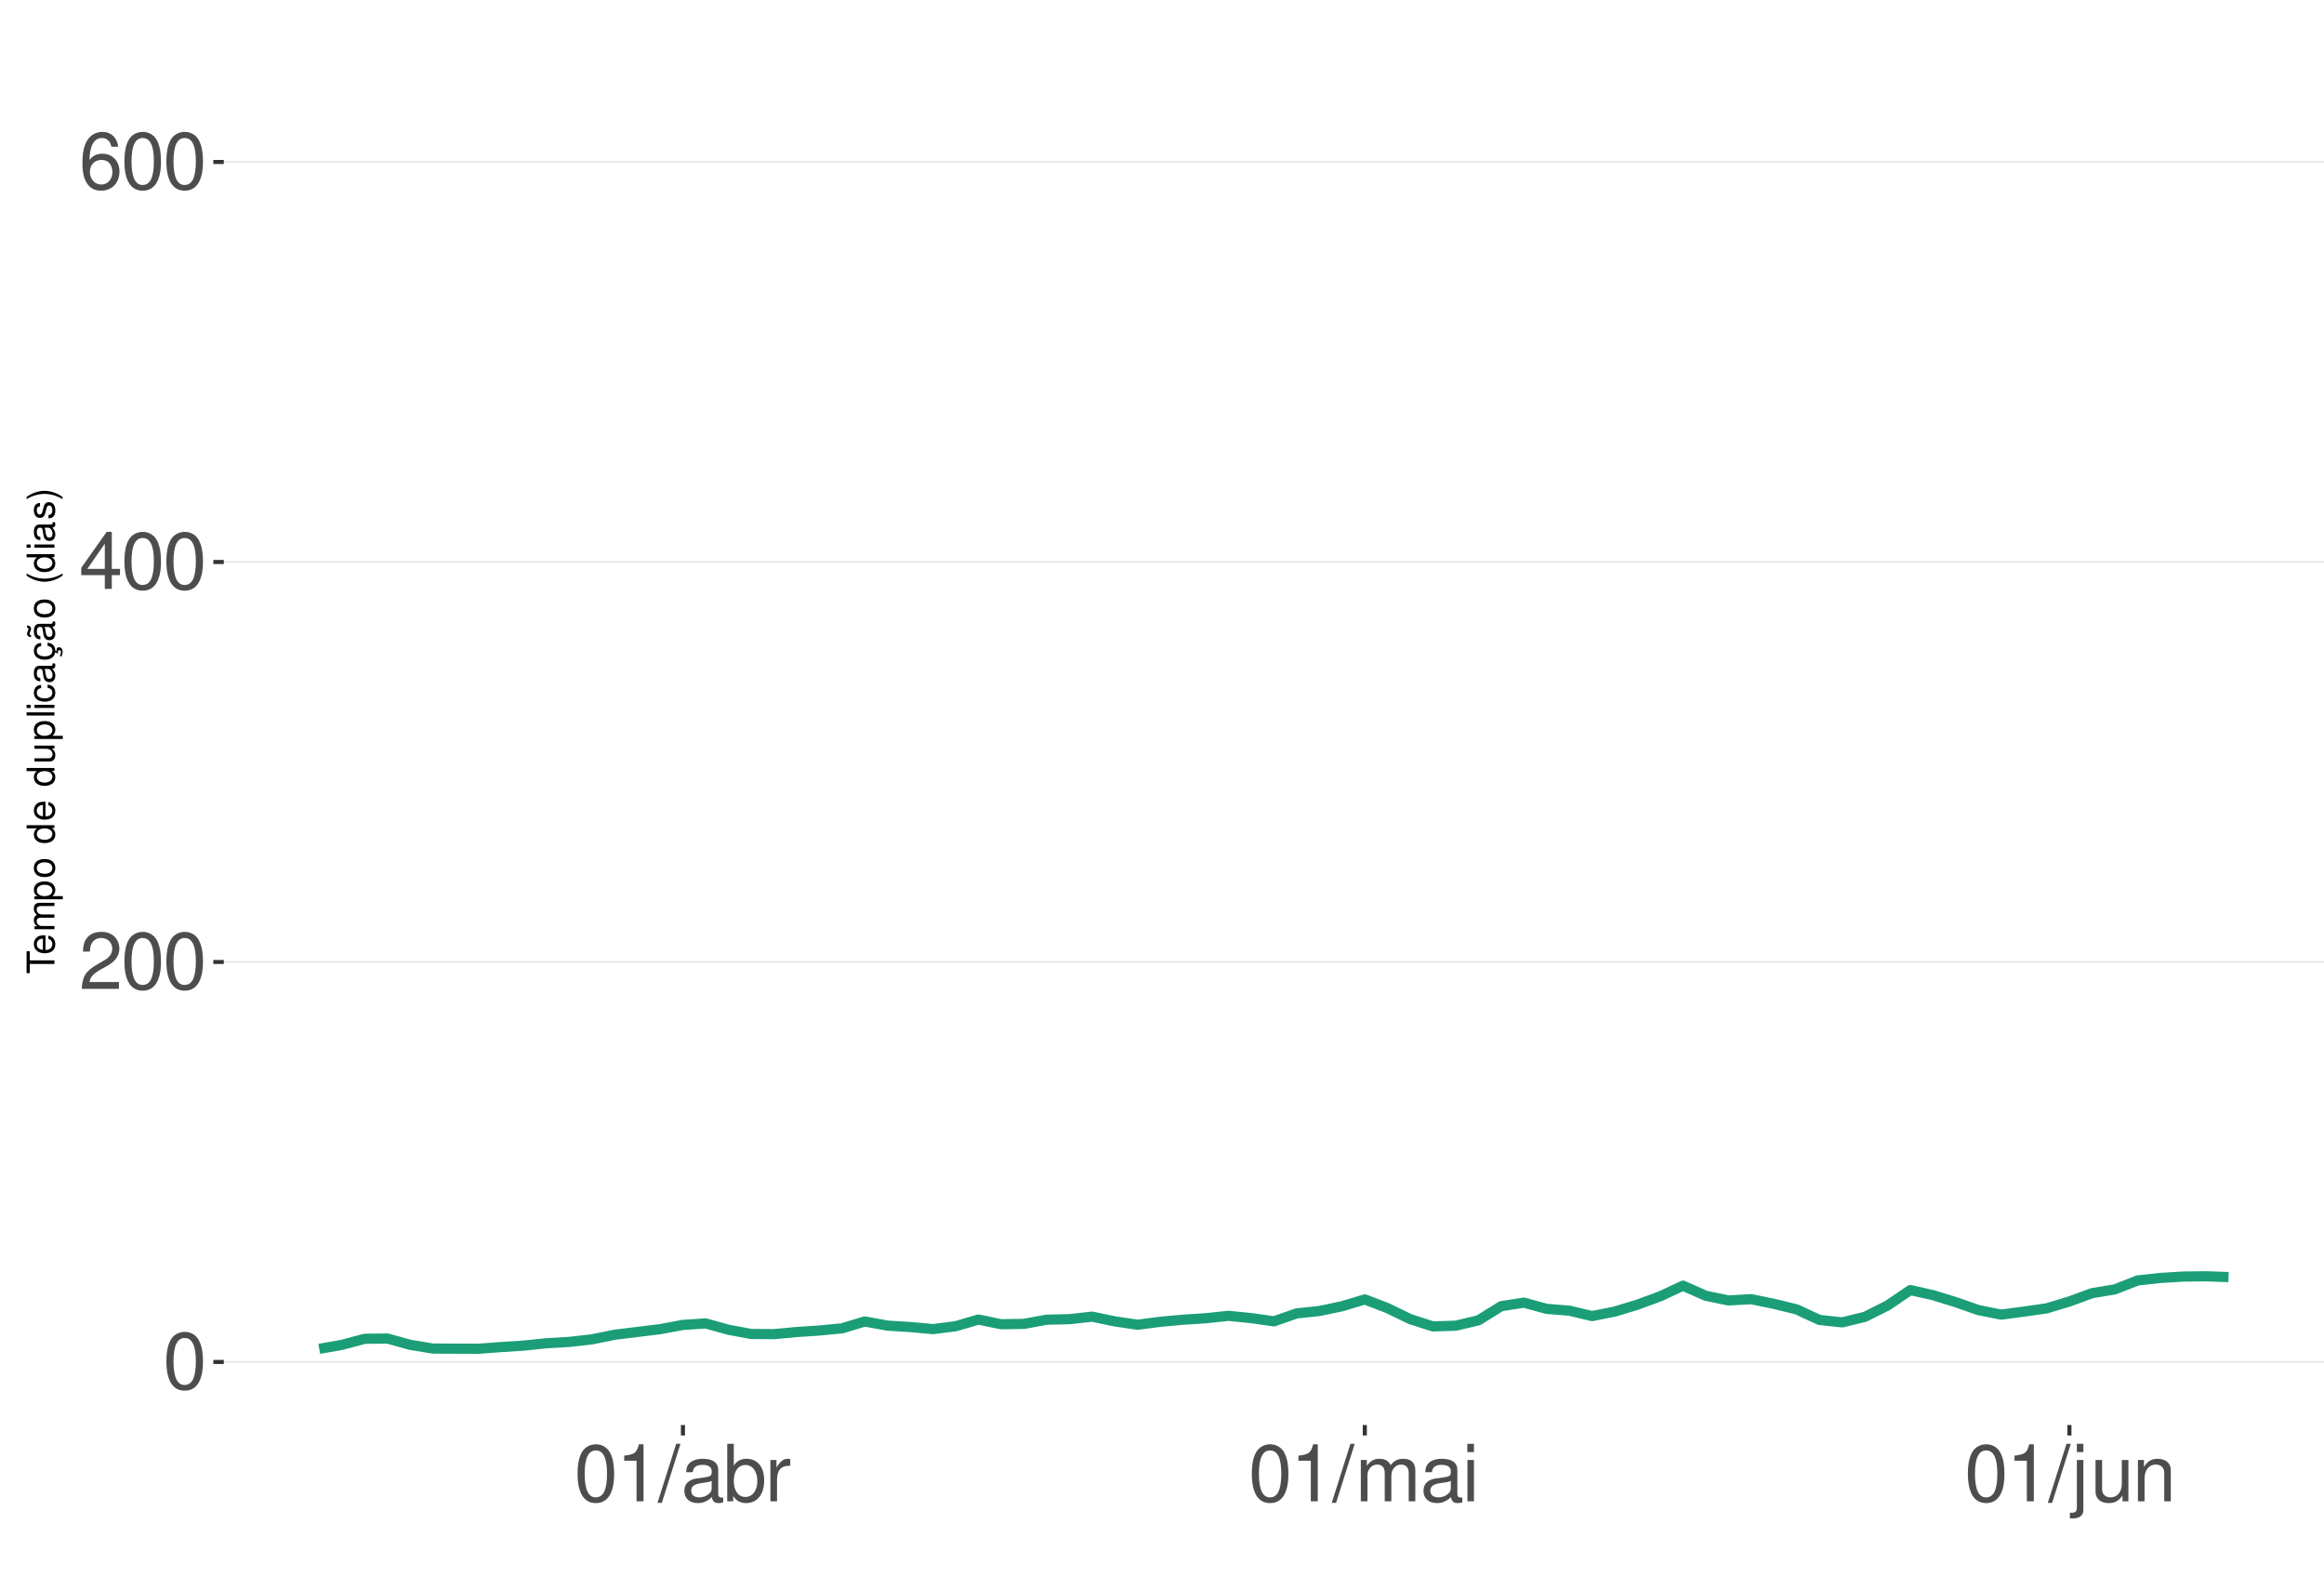
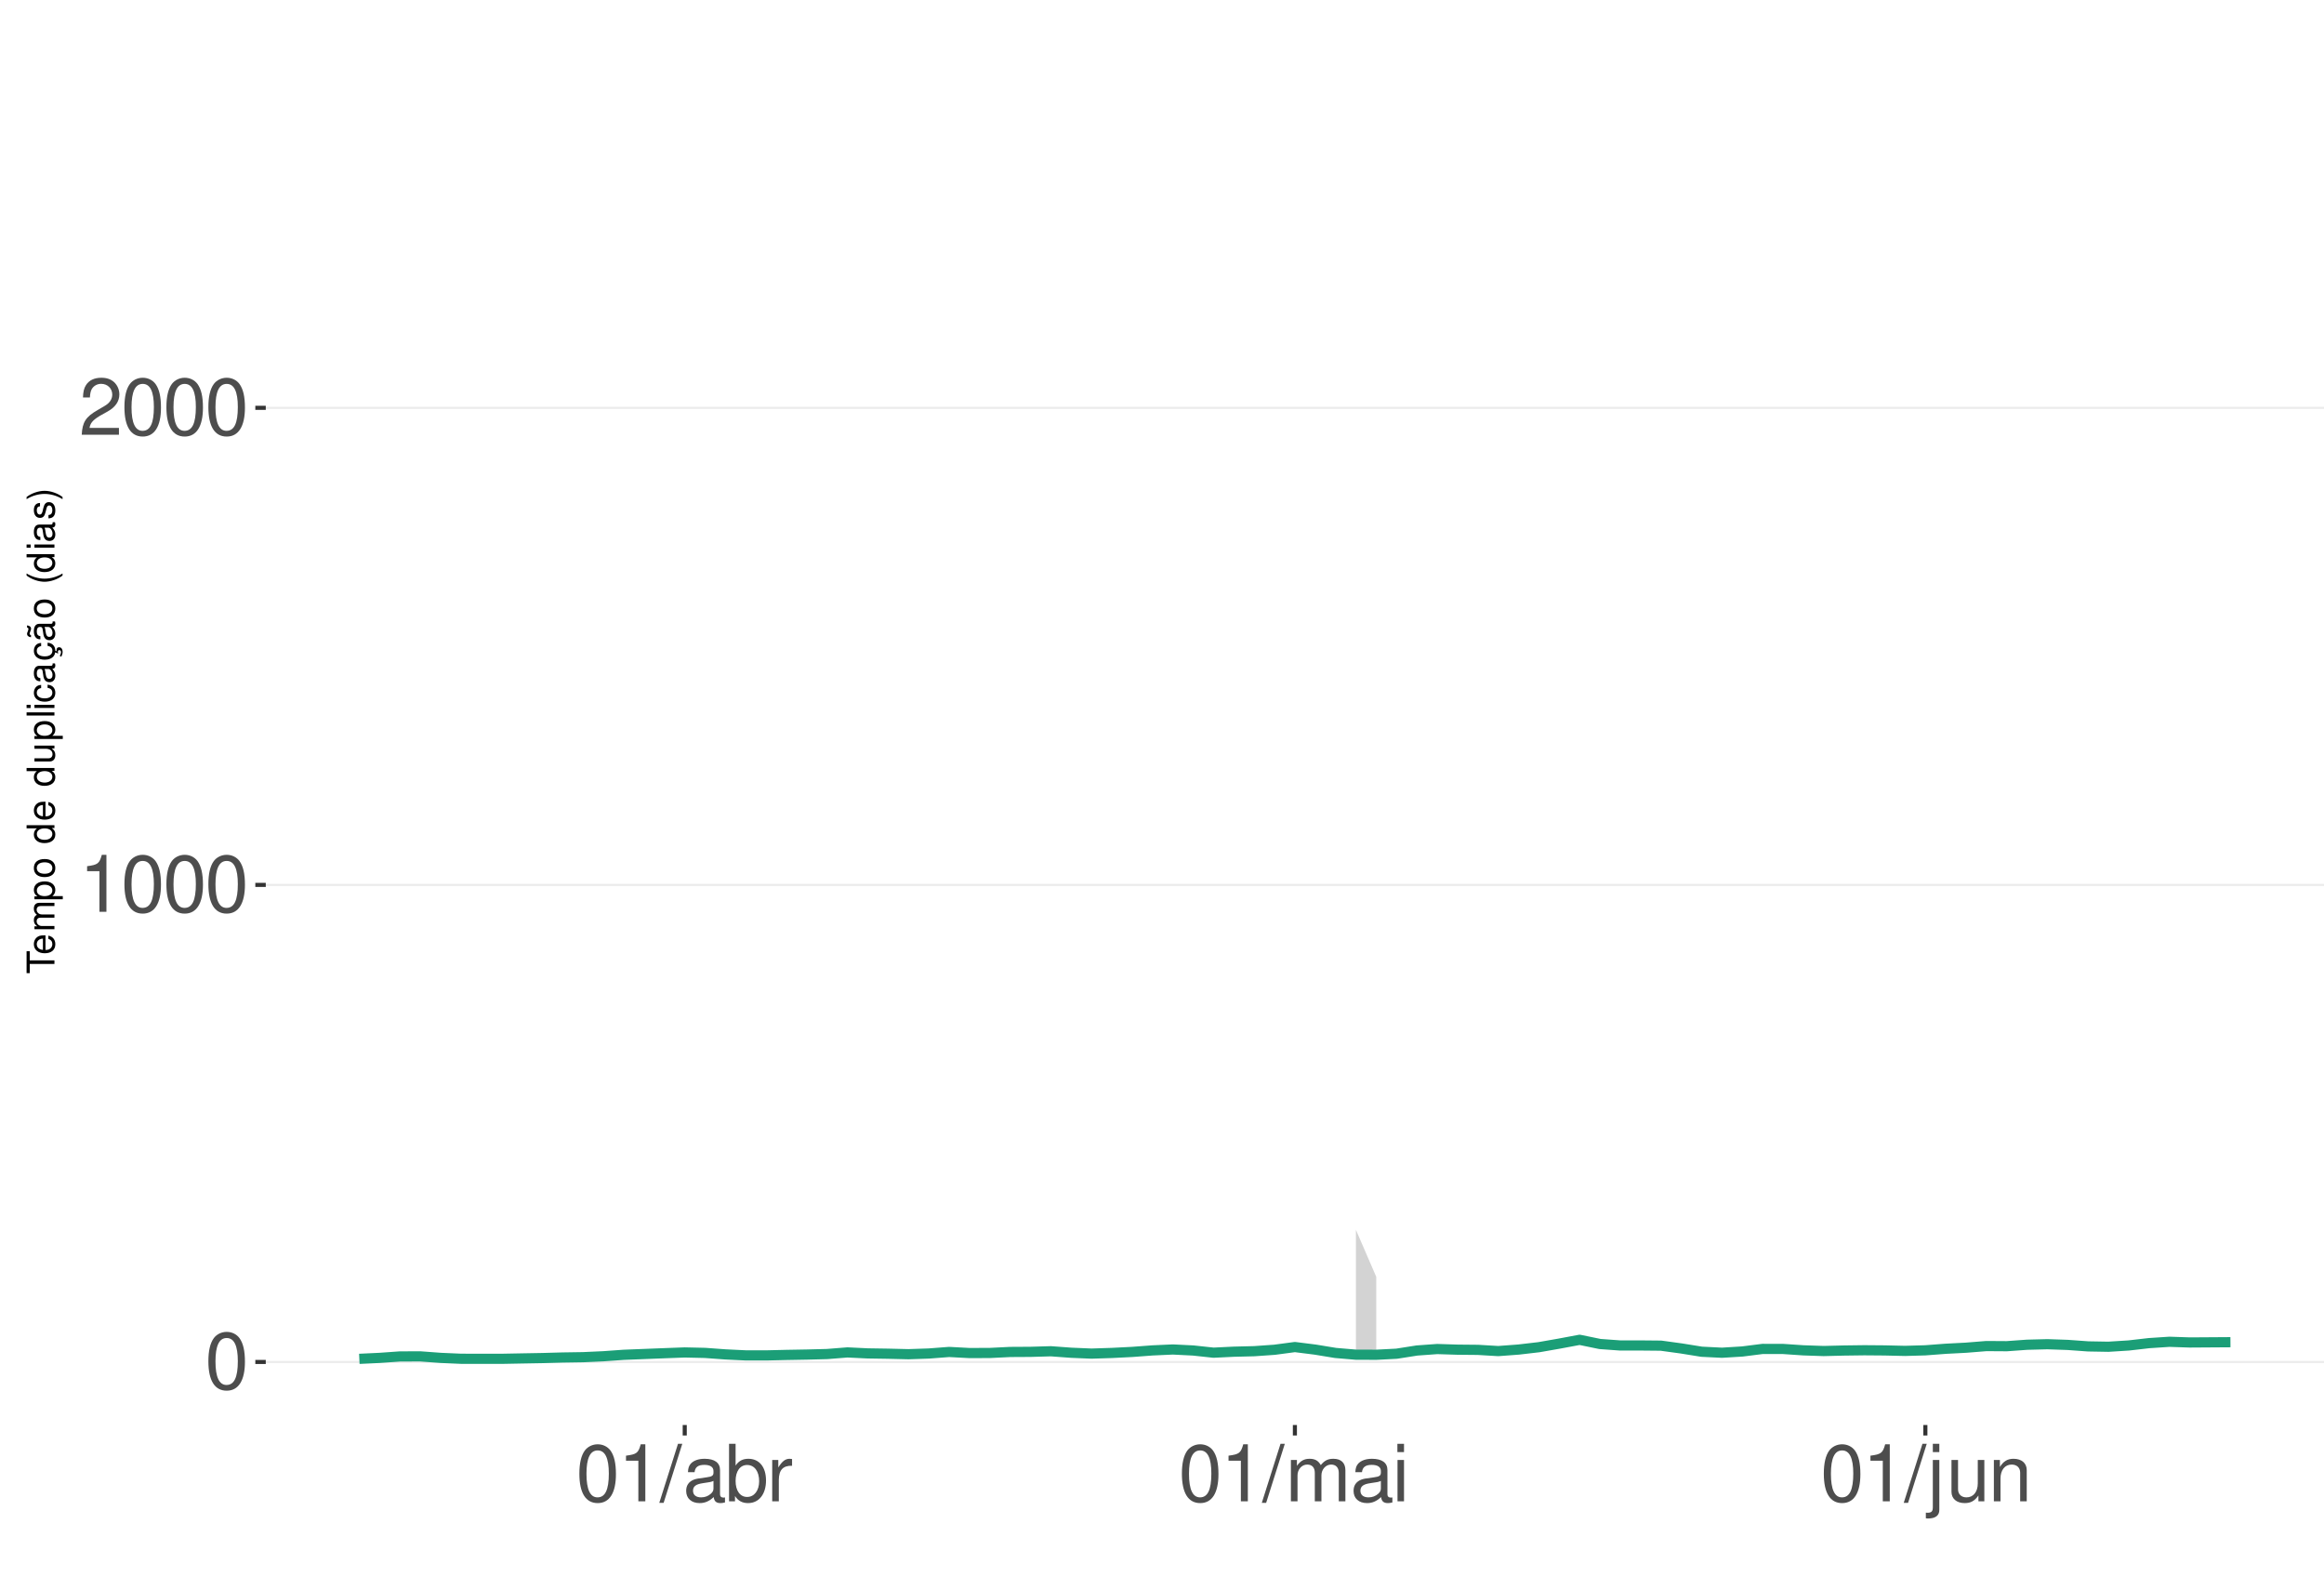
<svg xmlns="http://www.w3.org/2000/svg" xmlns:xlink="http://www.w3.org/1999/xlink" width="609pt" height="413pt" viewBox="0 0 609 413" version="1.1">
  <defs>
    <g>
      <symbol overflow="visible" id="glyph0-0">
        <path style="stroke:none;" d="" />
      </symbol>
      <symbol overflow="visible" id="glyph0-1">
        <path style="stroke:none;" d="M 5.688 -14.938 C 4.312 -14.938 3.078 -14.312 2.312 -13.297 C 1.359 -11.984 0.891 -10 0.891 -7.234 C 0.891 -2.188 2.547 0.469 5.688 0.469 C 8.781 0.469 10.469 -2.188 10.469 -7.109 C 10.469 -10 10.016 -11.938 9.047 -13.297 C 8.281 -14.328 7.062 -14.938 5.688 -14.938 Z M 5.688 -13.328 C 7.641 -13.328 8.609 -11.312 8.609 -7.266 C 8.609 -3.016 7.656 -1.031 5.641 -1.031 C 3.719 -1.031 2.75 -3.094 2.75 -7.203 C 2.75 -11.312 3.719 -13.328 5.688 -13.328 Z M 5.688 -13.328 " />
      </symbol>
      <symbol overflow="visible" id="glyph0-2">
+         <path style="stroke:none;" d="M 5.344 -10.641 L 5.344 0 L 7.172 0 L 7.172 -14.938 L 5.969 -14.938 C 5.328 -12.641 4.922 -12.328 2.109 -11.953 L 2.109 -10.641 Z M 5.344 -10.641 " />
+       </symbol>
+       <symbol overflow="visible" id="glyph0-3">
        <path style="stroke:none;" d="M 10.453 -1.797 L 2.75 -1.797 C 2.938 -3.031 3.594 -3.828 5.391 -4.922 L 7.453 -6.078 C 9.5 -7.203 10.562 -8.734 10.562 -10.578 C 10.562 -11.812 10.062 -12.969 9.188 -13.781 C 8.328 -14.562 7.25 -14.938 5.859 -14.938 C 4 -14.938 2.625 -14.281 1.812 -13 C 1.297 -12.203 1.078 -11.281 1.031 -9.766 L 2.844 -9.766 C 2.906 -10.781 3.031 -11.375 3.281 -11.875 C 3.766 -12.781 4.703 -13.344 5.797 -13.344 C 7.453 -13.344 8.703 -12.141 8.703 -10.531 C 8.703 -9.344 8.016 -8.297 6.719 -7.562 L 4.812 -6.438 C 1.75 -4.688 0.875 -3.281 0.703 -0.016 L 10.453 -0.016 Z M 10.453 -1.797 " />
      </symbol>
-       <symbol overflow="visible" id="glyph0-3">
-         <path style="stroke:none;" d="M 6.75 -3.609 L 6.75 0 L 8.578 0 L 8.578 -3.609 L 10.734 -3.609 L 10.734 -5.25 L 8.578 -5.25 L 8.578 -14.938 L 7.234 -14.938 L 0.578 -5.531 L 0.578 -3.609 Z M 6.75 -5.25 L 2.172 -5.25 L 6.75 -11.844 Z M 6.75 -5.25 " />
-       </symbol>
      <symbol overflow="visible" id="glyph0-4">
-         <path style="stroke:none;" d="M 10.281 -11.047 C 9.938 -13.484 8.359 -14.938 6.141 -14.938 C 4.531 -14.938 3.078 -14.156 2.203 -12.812 C 1.281 -11.344 0.891 -9.516 0.891 -6.812 C 0.891 -4.297 1.234 -2.703 2.125 -1.391 C 2.906 -0.172 4.188 0.469 5.797 0.469 C 8.594 0.469 10.594 -1.609 10.594 -4.531 C 10.594 -7.266 8.734 -9.219 6.109 -9.219 C 4.672 -9.219 3.531 -8.672 2.75 -7.578 C 2.766 -11.281 3.922 -13.328 6.016 -13.328 C 7.297 -13.328 8.188 -12.5 8.469 -11.047 Z M 5.891 -7.594 C 7.641 -7.594 8.734 -6.359 8.734 -4.375 C 8.734 -2.5 7.5 -1.141 5.828 -1.141 C 4.125 -1.141 2.844 -2.562 2.844 -4.469 C 2.844 -6.328 4.094 -7.594 5.891 -7.594 Z M 5.891 -7.594 " />
+         <path style="stroke:none;" d="M 4.734 -15.062 L -0.172 0.406 L 0.969 0.406 L 5.859 -15.062 Z M 4.734 -15.062 " />
      </symbol>
      <symbol overflow="visible" id="glyph0-5">
-         <path style="stroke:none;" d="M 5.344 -10.641 L 5.344 0 L 7.172 0 L 7.172 -14.938 L 5.969 -14.938 C 5.328 -12.641 4.922 -12.328 2.109 -11.953 L 2.109 -10.641 Z M 5.344 -10.641 " />
+         <path style="stroke:none;" d="M 11.047 -1.016 C 10.859 -0.969 10.781 -0.969 10.672 -0.969 C 10.078 -0.969 9.75 -1.281 9.75 -1.812 L 9.75 -8.188 C 9.75 -10.094 8.344 -11.141 5.688 -11.141 C 4.094 -11.141 2.828 -10.672 2.094 -9.875 C 1.594 -9.312 1.391 -8.703 1.344 -7.625 L 3.078 -7.625 C 3.219 -8.938 4 -9.547 5.625 -9.547 C 7.188 -9.547 8.031 -8.969 8.031 -7.938 L 8.031 -7.484 C 8.016 -6.734 7.641 -6.469 6.234 -6.281 C 3.797 -5.969 3.422 -5.891 2.766 -5.625 C 1.516 -5.078 0.875 -4.125 0.875 -2.734 C 0.875 -0.766 2.234 0.469 4.422 0.469 C 5.781 0.469 6.875 0 8.094 -1.109 C 8.219 0 8.766 0.469 9.875 0.469 C 10.25 0.469 10.469 0.438 11.047 0.297 Z M 8.031 -3.406 C 8.031 -2.828 7.875 -2.484 7.359 -2 C 6.656 -1.359 5.797 -1.031 4.797 -1.031 C 3.453 -1.031 2.672 -1.672 2.672 -2.766 C 2.672 -3.906 3.406 -4.484 5.266 -4.75 C 7.109 -5 7.453 -5.078 8.031 -5.344 Z M 8.031 -3.406 " />
      </symbol>
      <symbol overflow="visible" id="glyph0-6">
-         <path style="stroke:none;" d="M 4.734 -15.062 L -0.172 0.406 L 0.969 0.406 L 5.859 -15.062 Z M 4.734 -15.062 " />
+         <path style="stroke:none;" d="M 1.109 -15.062 L 1.109 0 L 2.672 0 L 2.672 -1.391 C 3.484 -0.125 4.578 0.469 6.094 0.469 C 8.938 0.469 10.797 -1.859 10.797 -5.453 C 10.797 -8.969 9.047 -11.141 6.172 -11.141 C 4.688 -11.141 3.641 -10.578 2.828 -9.359 L 2.828 -15.062 Z M 5.844 -9.516 C 7.766 -9.516 9 -7.844 9 -5.266 C 9 -2.812 7.719 -1.141 5.844 -1.141 C 4 -1.141 2.828 -2.781 2.828 -5.328 C 2.828 -7.875 4 -9.516 5.844 -9.516 Z M 5.844 -9.516 " />
      </symbol>
      <symbol overflow="visible" id="glyph0-7">
-         <path style="stroke:none;" d="M 11.047 -1.016 C 10.859 -0.969 10.781 -0.969 10.672 -0.969 C 10.078 -0.969 9.75 -1.281 9.75 -1.812 L 9.75 -8.188 C 9.75 -10.094 8.344 -11.141 5.688 -11.141 C 4.094 -11.141 2.828 -10.672 2.094 -9.875 C 1.594 -9.312 1.391 -8.703 1.344 -7.625 L 3.078 -7.625 C 3.219 -8.938 4 -9.547 5.625 -9.547 C 7.188 -9.547 8.031 -8.969 8.031 -7.938 L 8.031 -7.484 C 8.016 -6.734 7.641 -6.469 6.234 -6.281 C 3.797 -5.969 3.422 -5.891 2.766 -5.625 C 1.516 -5.078 0.875 -4.125 0.875 -2.734 C 0.875 -0.766 2.234 0.469 4.422 0.469 C 5.781 0.469 6.875 0 8.094 -1.109 C 8.219 0 8.766 0.469 9.875 0.469 C 10.25 0.469 10.469 0.438 11.047 0.297 Z M 8.031 -3.406 C 8.031 -2.828 7.875 -2.484 7.359 -2 C 6.656 -1.359 5.797 -1.031 4.797 -1.031 C 3.453 -1.031 2.672 -1.672 2.672 -2.766 C 2.672 -3.906 3.406 -4.484 5.266 -4.75 C 7.109 -5 7.453 -5.078 8.031 -5.344 Z M 8.031 -3.406 " />
+         <path style="stroke:none;" d="M 1.422 -10.828 L 1.422 0 L 3.156 0 L 3.156 -5.625 C 3.188 -8.219 4.25 -9.375 6.625 -9.312 L 6.625 -11.078 C 6.344 -11.109 6.172 -11.141 5.969 -11.141 C 4.859 -11.141 4 -10.469 3.016 -8.859 L 3.016 -10.828 Z M 1.422 -10.828 " />
      </symbol>
      <symbol overflow="visible" id="glyph0-8">
-         <path style="stroke:none;" d="M 1.109 -15.062 L 1.109 0 L 2.672 0 L 2.672 -1.391 C 3.484 -0.125 4.578 0.469 6.094 0.469 C 8.938 0.469 10.797 -1.859 10.797 -5.453 C 10.797 -8.969 9.047 -11.141 6.172 -11.141 C 4.688 -11.141 3.641 -10.578 2.828 -9.359 L 2.828 -15.062 Z M 5.844 -9.516 C 7.766 -9.516 9 -7.844 9 -5.266 C 9 -2.812 7.719 -1.141 5.844 -1.141 C 4 -1.141 2.828 -2.781 2.828 -5.328 C 2.828 -7.875 4 -9.516 5.844 -9.516 Z M 5.844 -9.516 " />
+         <path style="stroke:none;" d="M 1.453 -10.828 L 1.453 0 L 3.188 0 L 3.188 -6.797 C 3.188 -8.359 4.312 -9.625 5.719 -9.625 C 7 -9.625 7.719 -8.844 7.719 -7.453 L 7.719 0 L 9.453 0 L 9.453 -6.797 C 9.453 -8.359 10.594 -9.625 12 -9.625 C 13.266 -9.625 14 -8.812 14 -7.453 L 14 0 L 15.734 0 L 15.734 -8.125 C 15.734 -10.062 14.625 -11.141 12.594 -11.141 C 11.156 -11.141 10.281 -10.703 9.281 -9.484 C 8.641 -10.641 7.766 -11.141 6.359 -11.141 C 4.922 -11.141 3.953 -10.594 3.031 -9.297 L 3.031 -10.828 Z M 1.453 -10.828 " />
      </symbol>
      <symbol overflow="visible" id="glyph0-9">
-         <path style="stroke:none;" d="M 1.422 -10.828 L 1.422 0 L 3.156 0 L 3.156 -5.625 C 3.188 -8.219 4.25 -9.375 6.625 -9.312 L 6.625 -11.078 C 6.344 -11.109 6.172 -11.141 5.969 -11.141 C 4.859 -11.141 4 -10.469 3.016 -8.859 L 3.016 -10.828 Z M 1.422 -10.828 " />
+         <path style="stroke:none;" d="M 3.094 -10.828 L 1.391 -10.828 L 1.391 0 L 3.094 0 Z M 3.094 -15.062 L 1.359 -15.062 L 1.359 -12.891 L 3.094 -12.891 Z M 3.094 -15.062 " />
      </symbol>
      <symbol overflow="visible" id="glyph0-10">
-         <path style="stroke:none;" d="M 1.453 -10.828 L 1.453 0 L 3.188 0 L 3.188 -6.797 C 3.188 -8.359 4.312 -9.625 5.719 -9.625 C 7 -9.625 7.719 -8.844 7.719 -7.453 L 7.719 0 L 9.453 0 L 9.453 -6.797 C 9.453 -8.359 10.594 -9.625 12 -9.625 C 13.266 -9.625 14 -8.812 14 -7.453 L 14 0 L 15.734 0 L 15.734 -8.125 C 15.734 -10.062 14.625 -11.141 12.594 -11.141 C 11.156 -11.141 10.281 -10.703 9.281 -9.484 C 8.641 -10.641 7.766 -11.141 6.359 -11.141 C 4.922 -11.141 3.953 -10.594 3.031 -9.297 L 3.031 -10.828 Z M 1.453 -10.828 " />
+         <path style="stroke:none;" d="M 1.453 -10.828 L 1.453 1.562 C 1.453 2.641 1.109 3 0.047 3 C -0.078 3 -0.141 3 -0.375 2.969 L -0.375 4.438 C -0.172 4.484 -0.062 4.5 0.203 4.5 C 2.141 4.5 3.156 3.734 3.156 2.25 L 3.156 -10.828 Z M 3.156 -15.062 L 1.453 -15.062 L 1.453 -12.891 L 3.156 -12.891 Z M 3.156 -15.062 " />
      </symbol>
      <symbol overflow="visible" id="glyph0-11">
-         <path style="stroke:none;" d="M 3.094 -10.828 L 1.391 -10.828 L 1.391 0 L 3.094 0 Z M 3.094 -15.062 L 1.359 -15.062 L 1.359 -12.891 L 3.094 -12.891 Z M 3.094 -15.062 " />
+         <path style="stroke:none;" d="M 9.953 0 L 9.953 -10.828 L 8.234 -10.828 L 8.234 -4.688 C 8.234 -2.484 7.078 -1.031 5.281 -1.031 C 3.922 -1.031 3.062 -1.859 3.062 -3.156 L 3.062 -10.828 L 1.344 -10.828 L 1.344 -2.484 C 1.344 -0.688 2.688 0.469 4.797 0.469 C 6.375 0.469 7.391 -0.078 8.406 -1.516 L 8.406 0 Z M 9.953 0 " />
      </symbol>
      <symbol overflow="visible" id="glyph0-12">
-         <path style="stroke:none;" d="M 1.453 -10.828 L 1.453 1.562 C 1.453 2.641 1.109 3 0.047 3 C -0.078 3 -0.141 3 -0.375 2.969 L -0.375 4.438 C -0.172 4.484 -0.062 4.5 0.203 4.5 C 2.141 4.5 3.156 3.734 3.156 2.25 L 3.156 -10.828 Z M 3.156 -15.062 L 1.453 -15.062 L 1.453 -12.891 L 3.156 -12.891 Z M 3.156 -15.062 " />
-       </symbol>
-       <symbol overflow="visible" id="glyph0-13">
-         <path style="stroke:none;" d="M 9.953 0 L 9.953 -10.828 L 8.234 -10.828 L 8.234 -4.688 C 8.234 -2.484 7.078 -1.031 5.281 -1.031 C 3.922 -1.031 3.062 -1.859 3.062 -3.156 L 3.062 -10.828 L 1.344 -10.828 L 1.344 -2.484 C 1.344 -0.688 2.688 0.469 4.797 0.469 C 6.375 0.469 7.391 -0.078 8.406 -1.516 L 8.406 0 Z M 9.953 0 " />
-       </symbol>
-       <symbol overflow="visible" id="glyph0-14">
        <path style="stroke:none;" d="M 1.453 -10.828 L 1.453 0 L 3.188 0 L 3.188 -5.969 C 3.188 -8.188 4.344 -9.625 6.109 -9.625 C 7.484 -9.625 8.344 -8.797 8.344 -7.5 L 8.344 0 L 10.062 0 L 10.062 -8.188 C 10.062 -9.984 8.719 -11.141 6.625 -11.141 C 5.016 -11.141 3.984 -10.516 3.031 -9 L 3.031 -10.828 Z M 1.453 -10.828 " />
      </symbol>
      <symbol overflow="visible" id="glyph1-0">
        <path style="stroke:none;" d="" />
      </symbol>
      <symbol overflow="visible" id="glyph1-1">
        <path style="stroke:none;" d="M -6.469 -3.547 L -6.469 -5.938 L -7.297 -5.938 L -7.297 -0.203 L -6.469 -0.203 L -6.469 -2.609 L 0 -2.609 L 0 -3.547 Z M -6.469 -3.547 " />
      </symbol>
      <symbol overflow="visible" id="glyph1-2">
        <path style="stroke:none;" d="M -2.344 -5.125 C -3.141 -5.125 -3.625 -5.062 -4.016 -4.922 C -4.875 -4.578 -5.391 -3.781 -5.391 -2.797 C -5.391 -1.344 -4.281 -0.406 -2.547 -0.406 C -0.812 -0.406 0.234 -1.297 0.234 -2.781 C 0.234 -3.984 -0.453 -4.812 -1.594 -5.016 L -1.594 -4.188 C -0.906 -3.953 -0.547 -3.484 -0.547 -2.812 C -0.547 -2.281 -0.781 -1.828 -1.219 -1.547 C -1.516 -1.344 -1.812 -1.281 -2.344 -1.266 Z M -3.016 -1.297 C -3.984 -1.359 -4.625 -1.953 -4.625 -2.797 C -4.625 -3.641 -3.953 -4.234 -3.016 -4.234 Z M -3.016 -1.297 " />
      </symbol>
      <symbol overflow="visible" id="glyph1-3">
        <path style="stroke:none;" d="M -5.234 -0.703 L 0 -0.703 L 0 -1.547 L -3.297 -1.547 C -4.047 -1.547 -4.656 -2.094 -4.656 -2.766 C -4.656 -3.391 -4.281 -3.734 -3.609 -3.734 L 0 -3.734 L 0 -4.578 L -3.297 -4.578 C -4.047 -4.578 -4.656 -5.125 -4.656 -5.812 C -4.656 -6.422 -4.266 -6.781 -3.609 -6.781 L 0 -6.781 L 0 -7.625 L -3.938 -7.625 C -4.875 -7.625 -5.391 -7.078 -5.391 -6.094 C -5.391 -5.406 -5.188 -4.984 -4.594 -4.484 C -5.156 -4.188 -5.391 -3.766 -5.391 -3.078 C -5.391 -2.375 -5.125 -1.906 -4.5 -1.469 L -5.234 -1.469 Z M -5.234 -0.703 " />
      </symbol>
      <symbol overflow="visible" id="glyph1-4">
        <path style="stroke:none;" d="M 2.188 -0.547 L 2.188 -1.375 L -0.547 -1.375 C -0.016 -1.812 0.234 -2.312 0.234 -2.984 C 0.234 -4.344 -0.859 -5.234 -2.531 -5.234 C -4.297 -5.234 -5.391 -4.375 -5.391 -2.984 C -5.391 -2.266 -5.062 -1.703 -4.453 -1.312 L -5.234 -1.312 L -5.234 -0.547 Z M -4.609 -2.844 C -4.609 -3.766 -3.797 -4.359 -2.547 -4.359 C -1.359 -4.359 -0.547 -3.75 -0.547 -2.844 C -0.547 -1.953 -1.344 -1.375 -2.578 -1.375 C -3.812 -1.375 -4.609 -1.953 -4.609 -2.844 Z M -4.609 -2.844 " />
      </symbol>
      <symbol overflow="visible" id="glyph1-5">
        <path style="stroke:none;" d="M -5.391 -2.719 C -5.391 -1.234 -4.344 -0.359 -2.578 -0.359 C -0.812 -0.359 0.234 -1.234 0.234 -2.734 C 0.234 -4.203 -0.812 -5.094 -2.547 -5.094 C -4.359 -5.094 -5.391 -4.234 -5.391 -2.719 Z M -4.625 -2.734 C -4.625 -3.672 -3.844 -4.234 -2.547 -4.234 C -1.312 -4.234 -0.547 -3.656 -0.547 -2.734 C -0.547 -1.797 -1.312 -1.234 -2.578 -1.234 C -3.844 -1.234 -4.625 -1.797 -4.625 -2.734 Z M -4.625 -2.734 " />
      </symbol>
      <symbol overflow="visible" id="glyph1-6">
        <path style="stroke:none;" d="" />
      </symbol>
      <symbol overflow="visible" id="glyph1-7">
        <path style="stroke:none;" d="M -7.297 -4.953 L -7.297 -4.125 L -4.578 -4.125 C -5.109 -3.766 -5.391 -3.203 -5.391 -2.516 C -5.391 -1.156 -4.297 -0.266 -2.625 -0.266 C -0.859 -0.266 0.234 -1.125 0.234 -2.547 C 0.234 -3.266 -0.047 -3.766 -0.688 -4.203 L 0 -4.203 L 0 -4.953 Z M -4.609 -2.656 C -4.609 -3.547 -3.812 -4.125 -2.562 -4.125 C -1.344 -4.125 -0.547 -3.547 -0.547 -2.656 C -0.547 -1.734 -1.359 -1.125 -2.578 -1.125 C -3.797 -1.125 -4.609 -1.734 -4.609 -2.656 Z M -4.609 -2.656 " />
      </symbol>
      <symbol overflow="visible" id="glyph1-8">
        <path style="stroke:none;" d="M 0 -4.812 L -5.234 -4.812 L -5.234 -3.984 L -2.266 -3.984 C -1.203 -3.984 -0.5 -3.438 -0.5 -2.562 C -0.5 -1.906 -0.906 -1.484 -1.531 -1.484 L -5.234 -1.484 L -5.234 -0.656 L -1.203 -0.656 C -0.328 -0.656 0.234 -1.297 0.234 -2.312 C 0.234 -3.094 -0.047 -3.578 -0.734 -4.062 L 0 -4.062 Z M 0 -4.812 " />
      </symbol>
      <symbol overflow="visible" id="glyph1-9">
        <path style="stroke:none;" d="M -7.297 -1.516 L -7.297 -0.688 L 0 -0.688 L 0 -1.516 Z M -7.297 -1.516 " />
      </symbol>
      <symbol overflow="visible" id="glyph1-10">
        <path style="stroke:none;" d="M -5.234 -1.5 L -5.234 -0.672 L 0 -0.672 L 0 -1.5 Z M -7.297 -1.5 L -7.297 -0.656 L -6.234 -0.656 L -6.234 -1.5 Z M -7.297 -1.5 " />
      </symbol>
      <symbol overflow="visible" id="glyph1-11">
        <path style="stroke:none;" d="M -3.484 -4.703 C -3.984 -4.672 -4.312 -4.562 -4.609 -4.359 C -5.094 -4 -5.391 -3.375 -5.391 -2.641 C -5.391 -1.219 -4.266 -0.312 -2.531 -0.312 C -0.844 -0.312 0.234 -1.203 0.234 -2.625 C 0.234 -3.875 -0.516 -4.672 -1.797 -4.766 L -1.797 -3.938 C -0.953 -3.797 -0.547 -3.359 -0.547 -2.656 C -0.547 -1.734 -1.297 -1.188 -2.531 -1.188 C -3.844 -1.188 -4.625 -1.719 -4.625 -2.625 C -4.625 -3.328 -4.203 -3.766 -3.484 -3.875 Z M -3.484 -4.703 " />
      </symbol>
      <symbol overflow="visible" id="glyph1-12">
        <path style="stroke:none;" d="M -0.484 -5.344 C -0.469 -5.266 -0.469 -5.219 -0.469 -5.172 C -0.469 -4.875 -0.625 -4.719 -0.875 -4.719 L -3.953 -4.719 C -4.891 -4.719 -5.391 -4.047 -5.391 -2.75 C -5.391 -1.984 -5.172 -1.375 -4.781 -1.016 C -4.516 -0.766 -4.203 -0.672 -3.688 -0.656 L -3.688 -1.484 C -4.328 -1.562 -4.625 -1.938 -4.625 -2.719 C -4.625 -3.484 -4.344 -3.891 -3.844 -3.891 L -3.625 -3.891 C -3.266 -3.875 -3.125 -3.703 -3.047 -3.016 C -2.891 -1.844 -2.844 -1.656 -2.719 -1.344 C -2.453 -0.734 -2 -0.422 -1.312 -0.422 C -0.375 -0.422 0.234 -1.078 0.234 -2.141 C 0.234 -2.797 0 -3.328 -0.547 -3.922 C 0 -3.984 0.234 -4.234 0.234 -4.781 C 0.234 -4.953 0.203 -5.062 0.141 -5.344 Z M -1.656 -3.891 C -1.375 -3.891 -1.203 -3.812 -0.969 -3.562 C -0.656 -3.219 -0.5 -2.812 -0.5 -2.312 C -0.5 -1.672 -0.812 -1.297 -1.344 -1.297 C -1.891 -1.297 -2.172 -1.656 -2.297 -2.547 C -2.422 -3.438 -2.453 -3.609 -2.594 -3.891 Z M -1.656 -3.891 " />
      </symbol>
      <symbol overflow="visible" id="glyph1-13">
        <path style="stroke:none;" d="M 0.234 -2.641 C 0.234 -3.875 -0.547 -4.703 -1.797 -4.766 L -1.797 -3.938 C -0.953 -3.797 -0.531 -3.359 -0.531 -2.656 C -0.531 -1.734 -1.281 -1.188 -2.516 -1.188 C -3.844 -1.188 -4.625 -1.719 -4.625 -2.625 C -4.625 -3.328 -4.203 -3.766 -3.484 -3.875 L -3.484 -4.703 C -3.984 -4.672 -4.312 -4.562 -4.609 -4.359 C -5.094 -4 -5.391 -3.375 -5.391 -2.641 C -5.391 -1.219 -4.266 -0.312 -2.531 -0.312 C -1.469 -0.312 -0.625 -0.672 -0.156 -1.312 C 0.047 -1.594 0.125 -1.812 0.203 -2.25 L 0.922 -1.938 L 0.984 -2.062 C 0.938 -2.188 0.906 -2.25 0.906 -2.375 C 0.906 -2.656 1.047 -2.828 1.281 -2.828 C 1.547 -2.828 1.734 -2.594 1.734 -2.297 C 1.734 -2.031 1.672 -1.844 1.438 -1.406 L 1.406 -1.312 L 1.812 -1.094 C 2.078 -1.75 2.141 -1.953 2.141 -2.344 C 2.141 -3.109 1.781 -3.578 1.203 -3.578 C 0.781 -3.578 0.547 -3.297 0.547 -2.797 C 0.547 -2.703 0.547 -2.641 0.562 -2.516 Z M 0.234 -2.641 " />
      </symbol>
      <symbol overflow="visible" id="glyph1-14">
        <path style="stroke:none;" d="M -0.484 -5.344 C -0.469 -5.266 -0.469 -5.219 -0.469 -5.172 C -0.469 -4.875 -0.625 -4.719 -0.875 -4.719 L -3.953 -4.719 C -4.891 -4.719 -5.391 -4.047 -5.391 -2.75 C -5.391 -1.984 -5.172 -1.375 -4.781 -1.016 C -4.516 -0.766 -4.203 -0.672 -3.688 -0.656 L -3.688 -1.484 C -4.328 -1.562 -4.625 -1.938 -4.625 -2.719 C -4.625 -3.484 -4.344 -3.891 -3.844 -3.891 L -3.625 -3.891 C -3.266 -3.875 -3.125 -3.703 -3.047 -3.016 C -2.891 -1.844 -2.844 -1.656 -2.719 -1.344 C -2.453 -0.734 -2 -0.422 -1.312 -0.422 C -0.375 -0.422 0.234 -1.078 0.234 -2.141 C 0.234 -2.797 0 -3.328 -0.547 -3.922 C 0 -3.984 0.234 -4.234 0.234 -4.781 C 0.234 -4.953 0.203 -5.062 0.141 -5.344 Z M -1.656 -3.891 C -1.375 -3.891 -1.203 -3.812 -0.969 -3.562 C -0.656 -3.219 -0.5 -2.812 -0.5 -2.312 C -0.5 -1.672 -0.812 -1.297 -1.344 -1.297 C -1.891 -1.297 -2.172 -1.656 -2.297 -2.547 C -2.422 -3.438 -2.453 -3.609 -2.594 -3.891 Z M -7.172 -3.75 C -6.922 -3.672 -6.812 -3.547 -6.812 -3.375 C -6.812 -3.25 -6.875 -2.984 -6.984 -2.734 C -7.156 -2.312 -7.172 -2.25 -7.172 -2.047 C -7.172 -1.594 -6.797 -1.297 -6.141 -1.188 L -6.141 -1.766 C -6.375 -1.812 -6.5 -1.938 -6.5 -2.094 C -6.5 -2.203 -6.469 -2.344 -6.375 -2.578 C -6.156 -3.156 -6.125 -3.234 -6.125 -3.438 C -6.125 -3.922 -6.484 -4.219 -7.172 -4.312 Z M -7.172 -3.75 " />
      </symbol>
      <symbol overflow="visible" id="glyph1-15">
        <path style="stroke:none;" d="M -7.297 -2.359 C -5.984 -1.359 -4.156 -0.734 -2.594 -0.734 C -1.016 -0.734 0.812 -1.359 2.125 -2.359 L 2.125 -2.906 C 0.688 -2.031 -0.984 -1.547 -2.594 -1.547 C -4.188 -1.547 -5.875 -2.031 -7.297 -2.906 Z M -7.297 -2.359 " />
      </symbol>
      <symbol overflow="visible" id="glyph1-16">
        <path style="stroke:none;" d="M -3.781 -4.375 C -4.812 -4.375 -5.391 -3.688 -5.391 -2.484 C -5.391 -1.266 -4.766 -0.469 -3.797 -0.469 C -2.969 -0.469 -2.578 -0.891 -2.281 -2.125 L -2.094 -2.906 C -1.953 -3.484 -1.734 -3.719 -1.375 -3.719 C -0.875 -3.719 -0.547 -3.234 -0.547 -2.5 C -0.547 -2.047 -0.672 -1.672 -0.891 -1.453 C -1.047 -1.328 -1.188 -1.266 -1.562 -1.219 L -1.562 -0.344 C -0.344 -0.375 0.234 -1.062 0.234 -2.438 C 0.234 -3.75 -0.422 -4.594 -1.438 -4.594 C -2.203 -4.594 -2.641 -4.156 -2.891 -3.109 L -3.078 -2.312 C -3.234 -1.625 -3.453 -1.344 -3.828 -1.344 C -4.312 -1.344 -4.625 -1.766 -4.625 -2.453 C -4.625 -3.125 -4.328 -3.484 -3.781 -3.5 Z M -3.781 -4.375 " />
      </symbol>
      <symbol overflow="visible" id="glyph1-17">
        <path style="stroke:none;" d="M 2.125 -0.938 C 0.812 -1.938 -1.016 -2.562 -2.578 -2.562 C -4.156 -2.562 -5.984 -1.938 -7.297 -0.938 L -7.297 -0.375 C -5.859 -1.266 -4.188 -1.75 -2.578 -1.75 C -0.984 -1.75 0.703 -1.266 2.125 -0.375 Z M 2.125 -0.938 " />
      </symbol>
    </g>
    <clipPath id="clip1">
-       <path d="M 58.645 9.961 L 609 9.961 L 609 373.328 L 58.645 373.328 Z M 58.645 9.961 " />
+       <path d="M 69.645 9.961 L 609 9.961 L 609 373.328 L 69.645 373.328 Z M 69.645 9.961 " />
    </clipPath>
    <clipPath id="clip2">
-       <path d="M 58.645 356 L 609 356 L 609 358 L 58.645 358 Z M 58.645 356 " />
+       <path d="M 69.645 356 L 609 356 L 609 358 L 69.645 358 Z M 69.645 356 " />
    </clipPath>
    <clipPath id="clip3">
-       <path d="M 58.645 251 L 609 251 L 609 253 L 58.645 253 Z M 58.645 251 " />
+       <path d="M 69.645 231 L 609 231 L 609 233 L 69.645 233 Z M 69.645 231 " />
    </clipPath>
    <clipPath id="clip4">
-       <path d="M 58.645 146 L 609 146 L 609 148 L 58.645 148 Z M 58.645 146 " />
-     </clipPath>
-     <clipPath id="clip5">
-       <path d="M 58.645 42 L 609 42 L 609 43 L 58.645 43 Z M 58.645 42 " />
+       <path d="M 69.645 106 L 609 106 L 609 108 L 69.645 108 Z M 69.645 106 " />
    </clipPath>
  </defs>
  <g id="surface203">
    <rect x="0" y="0" width="609" height="413" style="fill:rgb(100%,100%,100%);fill-opacity:1;stroke:none;" />
    <rect x="0" y="0" width="609" height="413" style="fill:rgb(100%,100%,100%);fill-opacity:1;stroke:none;" />
    <path style="fill:none;stroke-width:1.067;stroke-linecap:round;stroke-linejoin:round;stroke:rgb(100%,100%,100%);stroke-opacity:1;stroke-miterlimit:10;" d="M 0 413 L 609 413 L 609 0 L 0 0 Z M 0 413 " />
    <g clip-path="url(#clip1)" clip-rule="nonzero">
-       <path style=" stroke:none;fill-rule:nonzero;fill:rgb(100%,100%,100%);fill-opacity:1;" d="M 58.645 373.328 L 609 373.328 L 609 9.961 L 58.645 9.961 Z M 58.645 373.328 " />
+       <path style=" stroke:none;fill-rule:nonzero;fill:rgb(100%,100%,100%);fill-opacity:1;" d="M 69.645 373.328 L 609 373.328 L 609 9.961 L 69.645 9.961 Z M 69.645 373.328 " />
    </g>
    <g clip-path="url(#clip2)" clip-rule="nonzero">
-       <path style="fill:none;stroke-width:0.533;stroke-linecap:butt;stroke-linejoin:round;stroke:rgb(92.157%,92.157%,92.157%);stroke-opacity:1;stroke-miterlimit:10;" d="M 58.645 356.812 L 609 356.812 " />
+       <path style="fill:none;stroke-width:0.533;stroke-linecap:butt;stroke-linejoin:round;stroke:rgb(92.157%,92.157%,92.157%);stroke-opacity:1;stroke-miterlimit:10;" d="M 69.645 356.812 L 609 356.812 " />
    </g>
    <g clip-path="url(#clip3)" clip-rule="nonzero">
-       <path style="fill:none;stroke-width:0.533;stroke-linecap:butt;stroke-linejoin:round;stroke:rgb(92.157%,92.157%,92.157%);stroke-opacity:1;stroke-miterlimit:10;" d="M 58.645 252.02 L 609 252.02 " />
+       <path style="fill:none;stroke-width:0.533;stroke-linecap:butt;stroke-linejoin:round;stroke:rgb(92.157%,92.157%,92.157%);stroke-opacity:1;stroke-miterlimit:10;" d="M 69.645 231.828 L 609 231.828 " />
    </g>
    <g clip-path="url(#clip4)" clip-rule="nonzero">
-       <path style="fill:none;stroke-width:0.533;stroke-linecap:butt;stroke-linejoin:round;stroke:rgb(92.157%,92.157%,92.157%);stroke-opacity:1;stroke-miterlimit:10;" d="M 58.645 147.227 L 609 147.227 " />
-     </g>
-     <g clip-path="url(#clip5)" clip-rule="nonzero">
-       <path style="fill:none;stroke-width:0.533;stroke-linecap:butt;stroke-linejoin:round;stroke:rgb(92.157%,92.157%,92.157%);stroke-opacity:1;stroke-miterlimit:10;" d="M 58.645 42.434 L 609 42.434 " />
-     </g>
-     <path style="fill:none;stroke-width:2.667;stroke-linecap:butt;stroke-linejoin:round;stroke:rgb(10.588%,61.961%,46.667%);stroke-opacity:1;stroke-miterlimit:10;" d="M 83.66 353.379 L 89.617 352.32 L 95.574 350.738 L 101.531 350.668 L 107.484 352.32 L 113.441 353.301 L 125.355 353.348 L 131.312 352.906 L 137.266 352.523 L 143.223 351.902 L 149.18 351.559 L 155.137 350.883 L 161.094 349.676 L 173.004 348.215 L 178.961 347.102 L 184.918 346.711 L 190.875 348.367 L 196.828 349.477 L 202.785 349.52 L 208.742 348.965 L 214.699 348.574 L 220.656 348 L 226.609 346.203 L 232.566 347.293 L 238.523 347.656 L 244.48 348.203 L 250.434 347.445 L 256.391 345.699 L 262.348 346.926 L 268.305 346.836 L 274.262 345.738 L 280.215 345.602 L 286.172 344.941 L 292.129 346.176 L 298.086 347.055 L 304.043 346.285 L 309.996 345.742 L 315.953 345.359 L 321.91 344.727 L 327.867 345.32 L 333.824 346.172 L 339.777 344.09 L 345.734 343.461 L 351.691 342.211 L 357.648 340.422 L 363.605 342.711 L 369.559 345.598 L 375.516 347.5 L 381.473 347.305 L 387.43 345.902 L 393.383 342.199 L 399.34 341.27 L 405.297 342.898 L 411.254 343.375 L 417.211 344.789 L 423.164 343.602 L 429.121 341.797 L 435.078 339.594 L 441.035 336.82 L 446.992 339.469 L 452.945 340.691 L 458.902 340.363 L 464.859 341.582 L 470.816 343.043 L 476.773 345.801 L 482.727 346.438 L 488.684 344.996 L 494.641 342.012 L 500.598 337.973 L 506.555 339.316 L 512.508 341.148 L 518.465 343.23 L 524.422 344.406 L 530.379 343.613 L 536.336 342.762 L 542.289 340.961 L 548.246 338.785 L 554.203 337.793 L 560.16 335.453 L 566.113 334.805 L 572.07 334.438 L 578.027 334.363 L 583.984 334.57 " />
-     <g style="fill:rgb(30.196%,30.196%,30.196%);fill-opacity:1;">
-       <use xlink:href="#glyph0-1" x="42.715" y="363.866" />
-     </g>
-     <g style="fill:rgb(30.196%,30.196%,30.196%);fill-opacity:1;">
-       <use xlink:href="#glyph0-2" x="20.715" y="259.073" />
-       <use xlink:href="#glyph0-1" x="31.715" y="259.073" />
-       <use xlink:href="#glyph0-1" x="42.715" y="259.073" />
-     </g>
-     <g style="fill:rgb(30.196%,30.196%,30.196%);fill-opacity:1;">
-       <use xlink:href="#glyph0-3" x="20.715" y="154.28" />
-       <use xlink:href="#glyph0-1" x="31.715" y="154.28" />
-       <use xlink:href="#glyph0-1" x="42.715" y="154.28" />
-     </g>
-     <g style="fill:rgb(30.196%,30.196%,30.196%);fill-opacity:1;">
-       <use xlink:href="#glyph0-4" x="20.715" y="49.487" />
-       <use xlink:href="#glyph0-1" x="31.715" y="49.487" />
-       <use xlink:href="#glyph0-1" x="42.715" y="49.487" />
-     </g>
-     <path style="fill:none;stroke-width:1.067;stroke-linecap:butt;stroke-linejoin:round;stroke:rgb(20%,20%,20%);stroke-opacity:1;stroke-miterlimit:10;" d="M 55.906 356.812 L 58.645 356.812 " />
-     <path style="fill:none;stroke-width:1.067;stroke-linecap:butt;stroke-linejoin:round;stroke:rgb(20%,20%,20%);stroke-opacity:1;stroke-miterlimit:10;" d="M 55.906 252.02 L 58.645 252.02 " />
-     <path style="fill:none;stroke-width:1.067;stroke-linecap:butt;stroke-linejoin:round;stroke:rgb(20%,20%,20%);stroke-opacity:1;stroke-miterlimit:10;" d="M 55.906 147.227 L 58.645 147.227 " />
-     <path style="fill:none;stroke-width:1.067;stroke-linecap:butt;stroke-linejoin:round;stroke:rgb(20%,20%,20%);stroke-opacity:1;stroke-miterlimit:10;" d="M 55.906 42.434 L 58.645 42.434 " />
-     <path style="fill:none;stroke-width:1.067;stroke-linecap:butt;stroke-linejoin:round;stroke:rgb(20%,20%,20%);stroke-opacity:1;stroke-miterlimit:10;" d="M 178.961 376.07 L 178.961 373.328 " />
-     <path style="fill:none;stroke-width:1.067;stroke-linecap:butt;stroke-linejoin:round;stroke:rgb(20%,20%,20%);stroke-opacity:1;stroke-miterlimit:10;" d="M 357.648 376.07 L 357.648 373.328 " />
-     <path style="fill:none;stroke-width:1.067;stroke-linecap:butt;stroke-linejoin:round;stroke:rgb(20%,20%,20%);stroke-opacity:1;stroke-miterlimit:10;" d="M 542.289 376.07 L 542.289 373.328 " />
-     <g style="fill:rgb(30.196%,30.196%,30.196%);fill-opacity:1;">
-       <use xlink:href="#glyph0-1" x="150.461" y="393.315" />
-       <use xlink:href="#glyph0-5" x="161.461" y="393.315" />
-       <use xlink:href="#glyph0-6" x="172.461" y="393.315" />
-       <use xlink:href="#glyph0-7" x="178.461" y="393.315" />
-       <use xlink:href="#glyph0-8" x="189.461" y="393.315" />
-       <use xlink:href="#glyph0-9" x="200.461" y="393.315" />
-     </g>
-     <g style="fill:rgb(30.196%,30.196%,30.196%);fill-opacity:1;">
-       <use xlink:href="#glyph0-1" x="327.148" y="393.315" />
-       <use xlink:href="#glyph0-5" x="338.148" y="393.315" />
-       <use xlink:href="#glyph0-6" x="349.148" y="393.315" />
-       <use xlink:href="#glyph0-10" x="355.148" y="393.315" />
-       <use xlink:href="#glyph0-7" x="372.148" y="393.315" />
-       <use xlink:href="#glyph0-11" x="383.148" y="393.315" />
-     </g>
-     <g style="fill:rgb(30.196%,30.196%,30.196%);fill-opacity:1;">
-       <use xlink:href="#glyph0-1" x="514.789" y="393.315" />
-       <use xlink:href="#glyph0-5" x="525.789" y="393.315" />
-       <use xlink:href="#glyph0-6" x="536.789" y="393.315" />
-       <use xlink:href="#glyph0-12" x="542.789" y="393.315" />
-       <use xlink:href="#glyph0-13" x="547.789" y="393.315" />
-       <use xlink:href="#glyph0-14" x="558.789" y="393.315" />
+       <path style="fill:none;stroke-width:0.533;stroke-linecap:butt;stroke-linejoin:round;stroke:rgb(92.157%,92.157%,92.157%);stroke-opacity:1;stroke-miterlimit:10;" d="M 69.645 106.848 L 609 106.848 " />
+     </g>
+     <path style=" stroke:none;fill-rule:nonzero;fill:rgb(82.745%,82.745%,82.745%);fill-opacity:1;" d="M 355.312 322.184 L 360.641 334.5 L 360.641 355.828 L 355.312 355.828 Z M 355.312 322.184 " />
+     <path style="fill:none;stroke-width:2.667;stroke-linecap:butt;stroke-linejoin:round;stroke:rgb(10.588%,61.961%,46.667%);stroke-opacity:1;stroke-miterlimit:10;" d="M 94.16 355.992 L 99.492 355.742 L 104.82 355.363 L 110.148 355.348 L 115.48 355.742 L 120.809 355.973 L 131.469 355.984 L 136.797 355.883 L 142.129 355.789 L 147.457 355.641 L 152.785 355.559 L 158.117 355.316 L 163.445 354.934 L 174.105 354.516 L 179.434 354.316 L 184.766 354.438 L 190.094 354.828 L 195.422 355.086 L 200.754 355.094 L 206.082 354.965 L 211.414 354.871 L 216.742 354.734 L 222.07 354.309 L 227.402 354.566 L 232.73 354.648 L 238.059 354.777 L 243.391 354.598 L 248.719 354.188 L 254.051 354.473 L 259.379 354.453 L 264.707 354.191 L 270.039 354.16 L 275.367 354.004 L 280.695 354.395 L 286.027 354.621 L 291.355 354.449 L 296.688 354.18 L 302.016 353.781 L 307.344 353.539 L 312.676 353.805 L 318.004 354.379 L 323.332 354.121 L 328.664 353.988 L 333.992 353.613 L 339.324 352.902 L 344.652 353.574 L 349.98 354.449 L 355.312 354.902 L 360.641 354.922 L 365.969 354.648 L 371.301 353.809 L 376.629 353.422 L 381.961 353.59 L 387.289 353.641 L 392.617 353.957 L 397.949 353.559 L 403.277 352.938 L 408.605 352.004 L 413.938 351.008 L 419.266 352.105 L 424.598 352.492 L 429.926 352.488 L 435.254 352.539 L 440.586 353.27 L 445.914 354.129 L 451.242 354.391 L 456.574 354.066 L 461.902 353.391 L 467.234 353.402 L 472.562 353.762 L 477.891 353.945 L 483.223 353.812 L 488.551 353.742 L 493.879 353.785 L 499.211 353.91 L 504.539 353.758 L 509.871 353.352 L 515.199 353.074 L 520.527 352.645 L 525.859 352.68 L 531.188 352.297 L 536.516 352.16 L 541.848 352.344 L 547.176 352.73 L 552.508 352.824 L 557.836 352.488 L 563.164 351.875 L 568.496 351.523 L 573.824 351.703 L 579.152 351.668 L 584.484 351.633 " />
+     <g style="fill:rgb(30.196%,30.196%,30.196%);fill-opacity:1;">
+       <use xlink:href="#glyph0-1" x="53.715" y="363.866" />
+     </g>
+     <g style="fill:rgb(30.196%,30.196%,30.196%);fill-opacity:1;">
+       <use xlink:href="#glyph0-2" x="20.715" y="238.882" />
+       <use xlink:href="#glyph0-1" x="31.715" y="238.882" />
+       <use xlink:href="#glyph0-1" x="42.715" y="238.882" />
+       <use xlink:href="#glyph0-1" x="53.715" y="238.882" />
+     </g>
+     <g style="fill:rgb(30.196%,30.196%,30.196%);fill-opacity:1;">
+       <use xlink:href="#glyph0-3" x="20.715" y="113.901" />
+       <use xlink:href="#glyph0-1" x="31.715" y="113.901" />
+       <use xlink:href="#glyph0-1" x="42.715" y="113.901" />
+       <use xlink:href="#glyph0-1" x="53.715" y="113.901" />
+     </g>
+     <path style="fill:none;stroke-width:1.067;stroke-linecap:butt;stroke-linejoin:round;stroke:rgb(20%,20%,20%);stroke-opacity:1;stroke-miterlimit:10;" d="M 66.906 356.812 L 69.645 356.812 " />
+     <path style="fill:none;stroke-width:1.067;stroke-linecap:butt;stroke-linejoin:round;stroke:rgb(20%,20%,20%);stroke-opacity:1;stroke-miterlimit:10;" d="M 66.906 231.828 L 69.645 231.828 " />
+     <path style="fill:none;stroke-width:1.067;stroke-linecap:butt;stroke-linejoin:round;stroke:rgb(20%,20%,20%);stroke-opacity:1;stroke-miterlimit:10;" d="M 66.906 106.848 L 69.645 106.848 " />
+     <path style="fill:none;stroke-width:1.067;stroke-linecap:butt;stroke-linejoin:round;stroke:rgb(20%,20%,20%);stroke-opacity:1;stroke-miterlimit:10;" d="M 179.434 376.07 L 179.434 373.328 " />
+     <path style="fill:none;stroke-width:1.067;stroke-linecap:butt;stroke-linejoin:round;stroke:rgb(20%,20%,20%);stroke-opacity:1;stroke-miterlimit:10;" d="M 339.324 376.07 L 339.324 373.328 " />
+     <path style="fill:none;stroke-width:1.067;stroke-linecap:butt;stroke-linejoin:round;stroke:rgb(20%,20%,20%);stroke-opacity:1;stroke-miterlimit:10;" d="M 504.539 376.07 L 504.539 373.328 " />
+     <g style="fill:rgb(30.196%,30.196%,30.196%);fill-opacity:1;">
+       <use xlink:href="#glyph0-1" x="150.934" y="393.315" />
+       <use xlink:href="#glyph0-2" x="161.934" y="393.315" />
+       <use xlink:href="#glyph0-4" x="172.934" y="393.315" />
+       <use xlink:href="#glyph0-5" x="178.934" y="393.315" />
+       <use xlink:href="#glyph0-6" x="189.934" y="393.315" />
+       <use xlink:href="#glyph0-7" x="200.934" y="393.315" />
+     </g>
+     <g style="fill:rgb(30.196%,30.196%,30.196%);fill-opacity:1;">
+       <use xlink:href="#glyph0-1" x="308.824" y="393.315" />
+       <use xlink:href="#glyph0-2" x="319.824" y="393.315" />
+       <use xlink:href="#glyph0-4" x="330.824" y="393.315" />
+       <use xlink:href="#glyph0-8" x="336.824" y="393.315" />
+       <use xlink:href="#glyph0-5" x="353.824" y="393.315" />
+       <use xlink:href="#glyph0-9" x="364.824" y="393.315" />
+     </g>
+     <g style="fill:rgb(30.196%,30.196%,30.196%);fill-opacity:1;">
+       <use xlink:href="#glyph0-1" x="477.039" y="393.315" />
+       <use xlink:href="#glyph0-2" x="488.039" y="393.315" />
+       <use xlink:href="#glyph0-4" x="499.039" y="393.315" />
+       <use xlink:href="#glyph0-10" x="505.039" y="393.315" />
+       <use xlink:href="#glyph0-11" x="510.039" y="393.315" />
+       <use xlink:href="#glyph0-12" x="521.039" y="393.315" />
    </g>
    <g style="fill:rgb(0%,0%,0%);fill-opacity:1;">
      <use xlink:href="#glyph1-1" x="14.263" y="255.145" />
      <use xlink:href="#glyph1-2" x="14.263" y="250.145" />
      <use xlink:href="#glyph1-3" x="14.263" y="244.145" />
      <use xlink:href="#glyph1-4" x="14.263" y="236.145" />
      <use xlink:href="#glyph1-5" x="14.263" y="230.145" />
      <use xlink:href="#glyph1-6" x="14.263" y="224.145" />
      <use xlink:href="#glyph1-7" x="14.263" y="221.145" />
      <use xlink:href="#glyph1-2" x="14.263" y="215.145" />
      <use xlink:href="#glyph1-6" x="14.263" y="209.145" />
      <use xlink:href="#glyph1-7" x="14.263" y="206.145" />
      <use xlink:href="#glyph1-8" x="14.263" y="200.145" />
      <use xlink:href="#glyph1-4" x="14.263" y="194.145" />
      <use xlink:href="#glyph1-9" x="14.263" y="188.145" />
      <use xlink:href="#glyph1-10" x="14.263" y="186.145" />
      <use xlink:href="#glyph1-11" x="14.263" y="184.145" />
      <use xlink:href="#glyph1-12" x="14.263" y="179.145" />
      <use xlink:href="#glyph1-13" x="14.263" y="173.145" />
      <use xlink:href="#glyph1-14" x="14.263" y="168.145" />
      <use xlink:href="#glyph1-5" x="14.263" y="162.145" />
      <use xlink:href="#glyph1-6" x="14.263" y="156.145" />
      <use xlink:href="#glyph1-15" x="14.263" y="153.145" />
      <use xlink:href="#glyph1-7" x="14.263" y="150.145" />
      <use xlink:href="#glyph1-10" x="14.263" y="144.145" />
      <use xlink:href="#glyph1-12" x="14.263" y="142.145" />
      <use xlink:href="#glyph1-16" x="14.263" y="136.145" />
      <use xlink:href="#glyph1-17" x="14.263" y="131.145" />
    </g>
  </g>
</svg>
